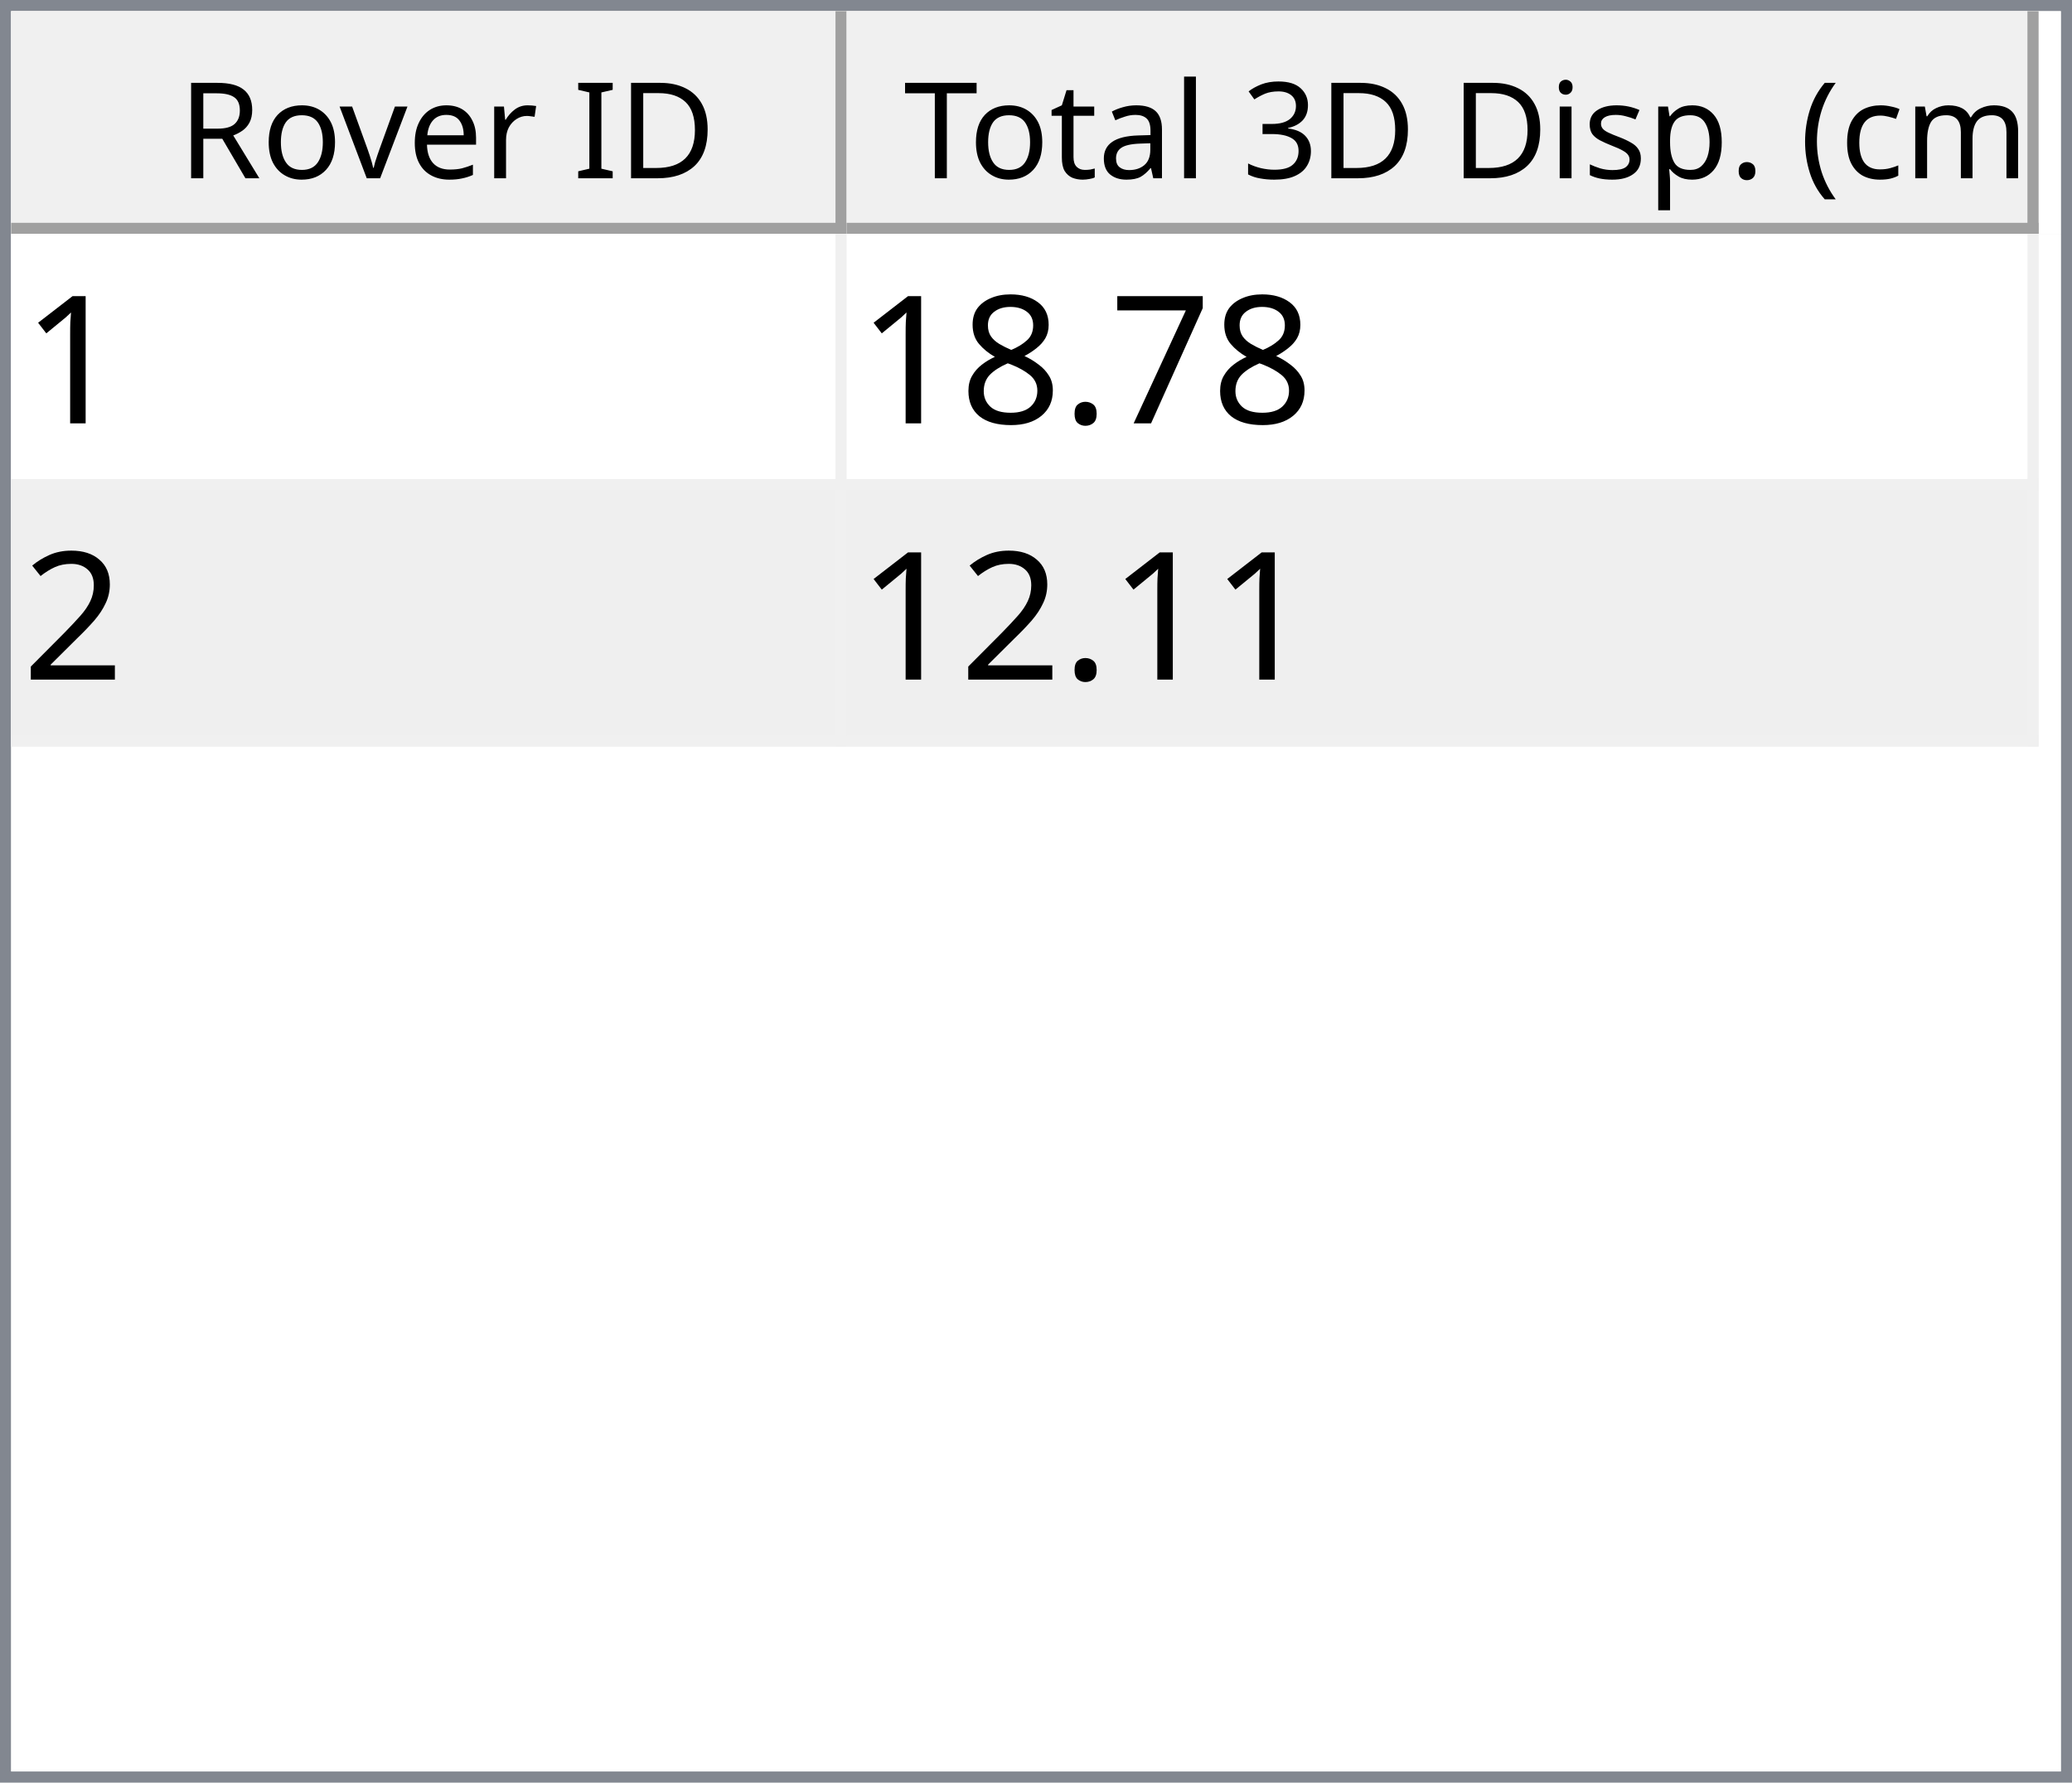
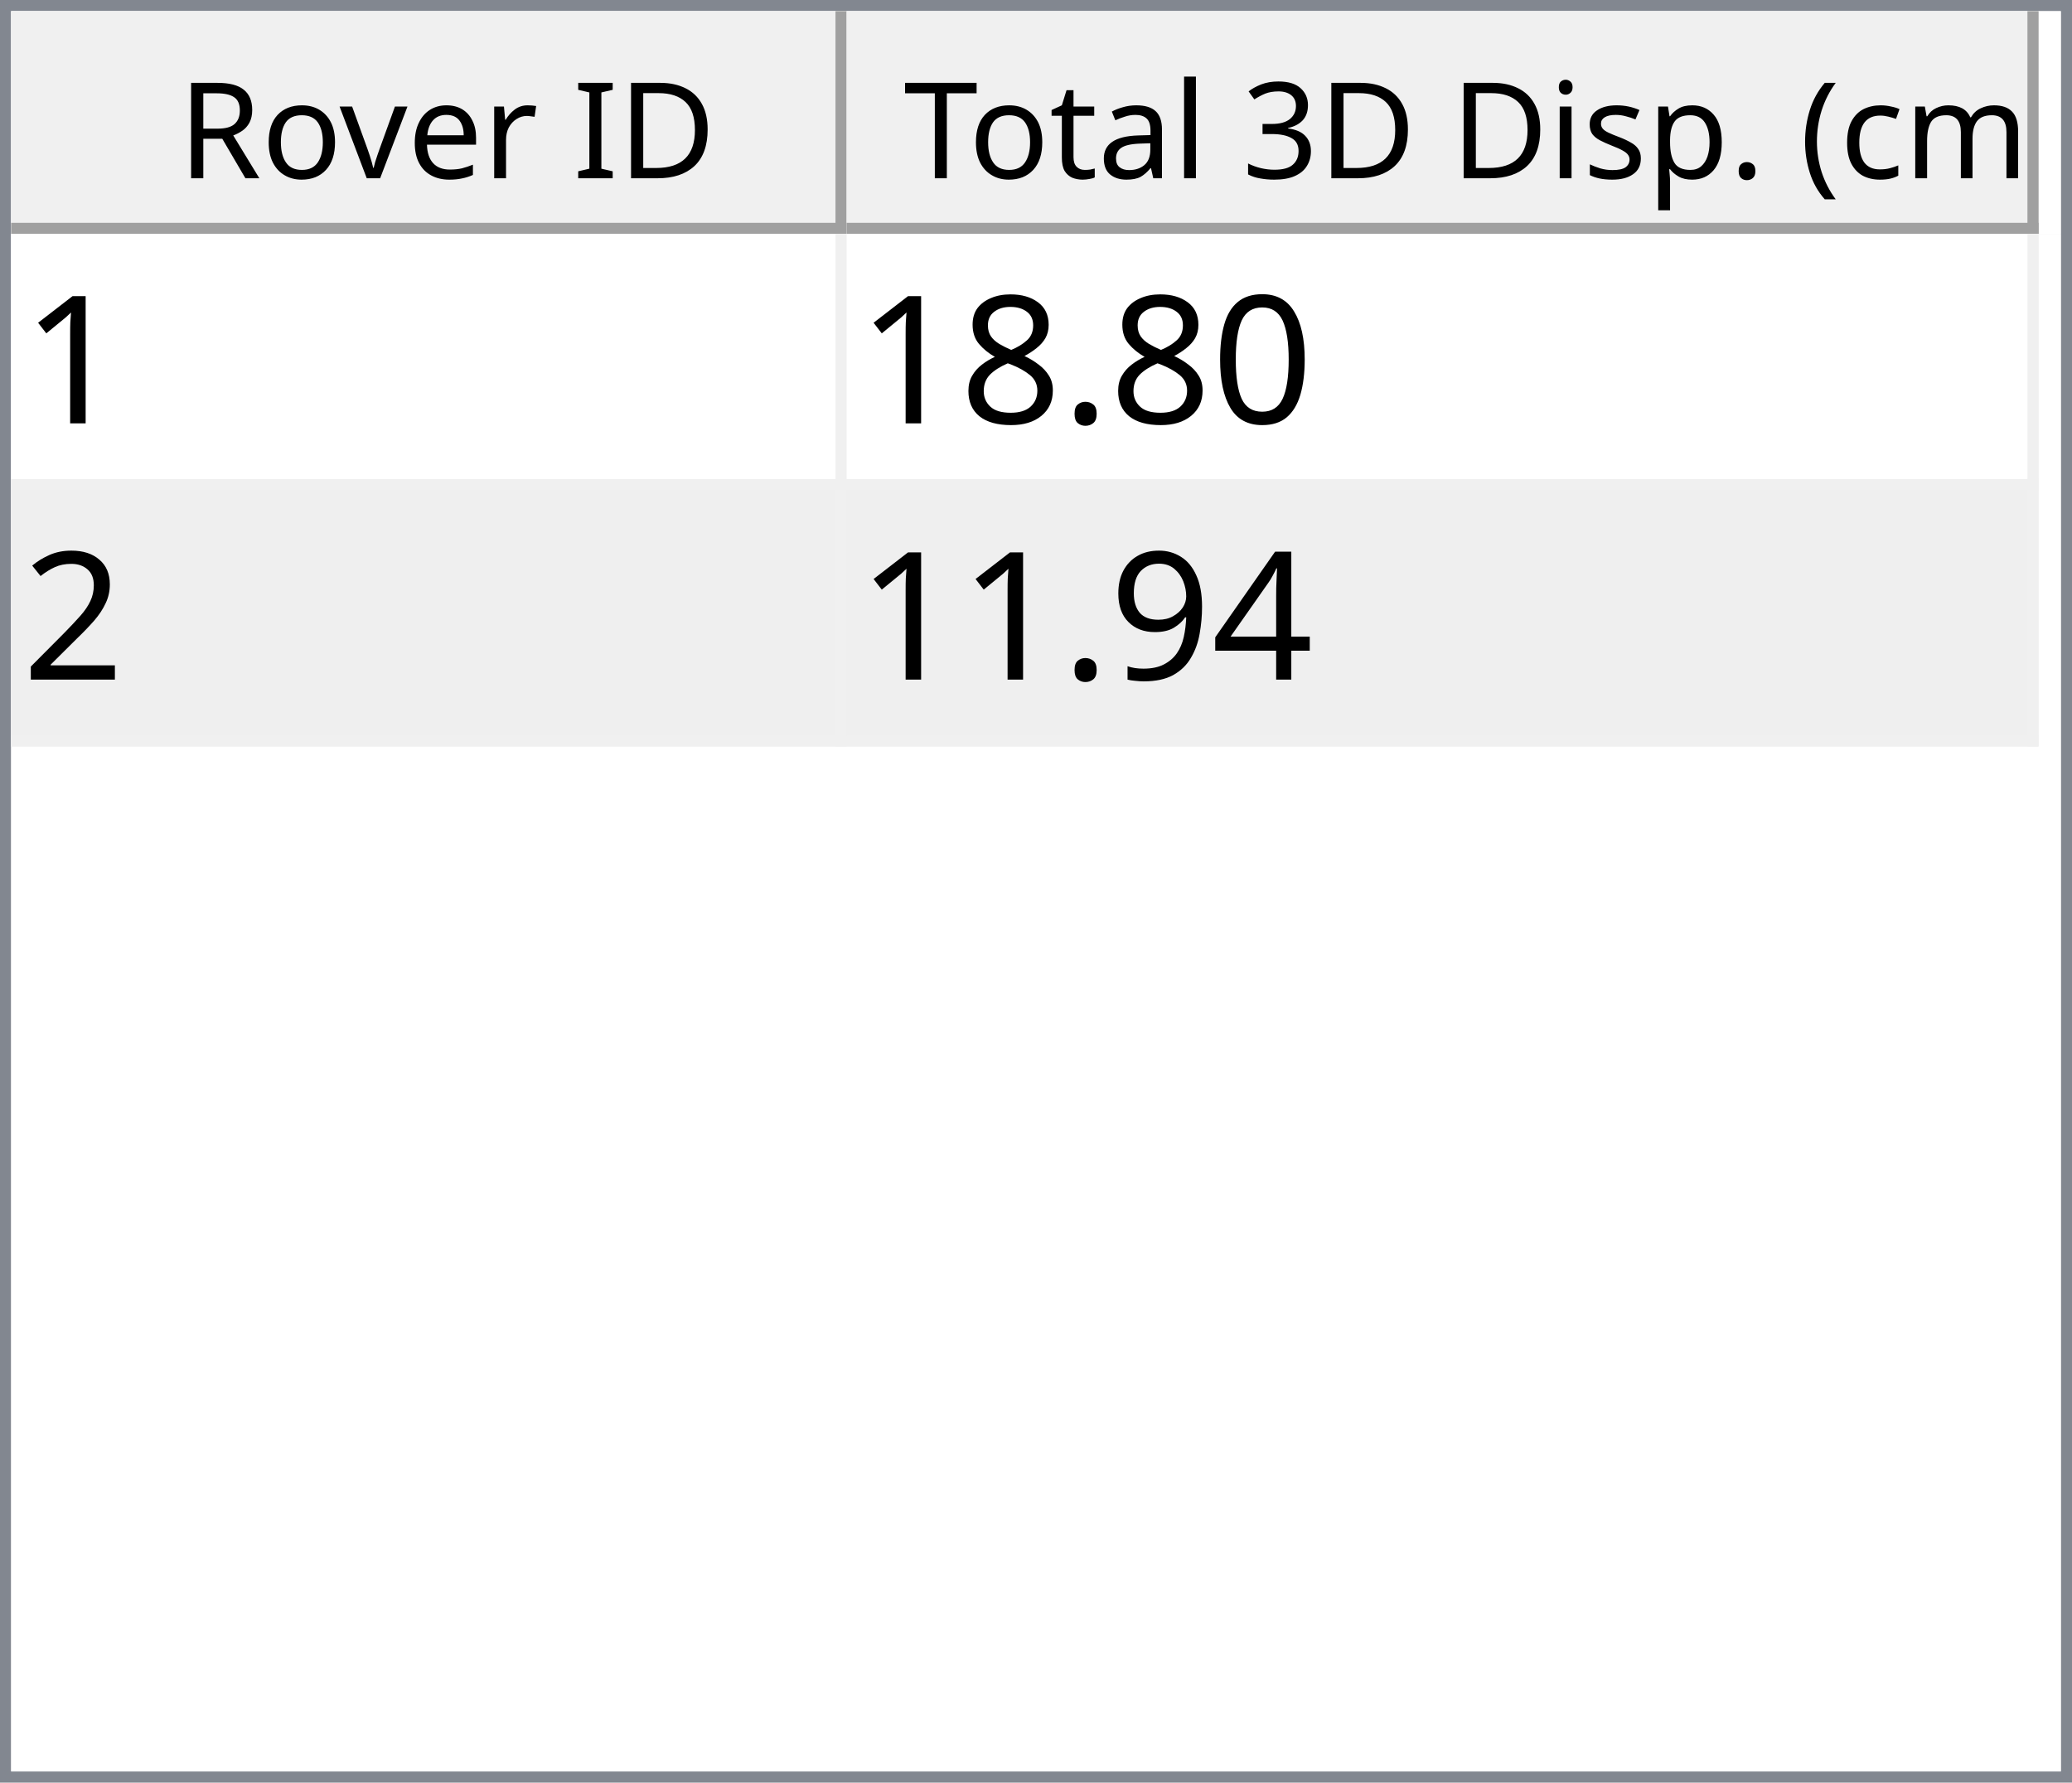
<svg xmlns="http://www.w3.org/2000/svg" style="fill-opacity:1; color-rendering:auto; color-interpolation:auto; text-rendering:auto; stroke:black; stroke-linecap:square; stroke-miterlimit:10; shape-rendering:auto; stroke-opacity:1; fill:black; stroke-dasharray:none; font-weight:normal; stroke-width:1; font-family:'Dialog'; font-style:normal; stroke-linejoin:miter; font-size:12px; stroke-dashoffset:0; image-rendering:auto;" width="186" height="160">
  <defs id="genericDefs" />
  <g>
    <defs id="defs1">
      <clipPath clipPathUnits="userSpaceOnUse" id="clipPath1">
        <path d="M0 0 L186 0 L186 160 L0 160 L0 0 Z" />
      </clipPath>
      <clipPath clipPathUnits="userSpaceOnUse" id="clipPath2">
        <path d="M0 0 L0 160 L186 160 L186 0 Z" />
      </clipPath>
      <clipPath clipPathUnits="userSpaceOnUse" id="clipPath3">
        <path d="M0 0 L0 20 L184 20 L184 0 Z" />
      </clipPath>
      <clipPath clipPathUnits="userSpaceOnUse" id="clipPath4">
        <path d="M0 0 L0 20 L75 20 L75 0 Z" />
      </clipPath>
      <clipPath clipPathUnits="userSpaceOnUse" id="clipPath5">
        <path d="M1 1 L1 19 L74 19 L74 1 Z" />
      </clipPath>
      <clipPath clipPathUnits="userSpaceOnUse" id="clipPath6">
        <path d="M0 0 L0 18 L73 18 L73 0 Z" />
      </clipPath>
      <clipPath clipPathUnits="userSpaceOnUse" id="clipPath7">
        <path d="M-0.5 -0.5 L-0.5 19.5 L74.5 19.5 L74.5 -0.5 Z" />
      </clipPath>
      <clipPath clipPathUnits="userSpaceOnUse" id="clipPath8">
        <path d="M0 0 L0 20 L107 20 L107 0 Z" />
      </clipPath>
      <clipPath clipPathUnits="userSpaceOnUse" id="clipPath9">
        <path d="M1 1 L1 19 L106 19 L106 1 Z" />
      </clipPath>
      <clipPath clipPathUnits="userSpaceOnUse" id="clipPath10">
        <path d="M0 0 L0 18 L105 18 L105 0 Z" />
      </clipPath>
      <clipPath clipPathUnits="userSpaceOnUse" id="clipPath11">
        <path d="M-0.5 -0.5 L-0.5 19.5 L106.5 19.5 L106.5 -0.5 Z" />
      </clipPath>
      <clipPath clipPathUnits="userSpaceOnUse" id="clipPath12">
        <path d="M0 0 L0 138 L184 138 L184 0 Z" />
      </clipPath>
      <clipPath clipPathUnits="userSpaceOnUse" id="clipPath13">
        <path d="M0 0 L0 46 L182 46 L182 0 Z" />
      </clipPath>
      <clipPath clipPathUnits="userSpaceOnUse" id="clipPath14">
        <path d="M-0.5 -0.5 L-0.5 45.5 L181.5 45.5 L181.5 -0.5 Z" />
      </clipPath>
      <clipPath clipPathUnits="userSpaceOnUse" id="clipPath15">
        <path d="M0 0 L0 22 L74 22 L74 0 Z" />
      </clipPath>
      <clipPath clipPathUnits="userSpaceOnUse" id="clipPath16">
        <path d="M0 0 L0 22 L106 22 L106 0 Z" />
      </clipPath>
      <font horiz-adv-x="64.551" id="font1">
        <font-face ascent="107.91" descent="25.098" units-per-em="100" style="font-style:normal; font-family:Segoe UI; font-weight:normal;" />
        <missing-glyph horiz-adv-x="64.551" d="M8.109 0 L8.109 68.266 L56.453 68.266 L56.453 0 L8.109 0 ZM15.328 7.234 L49.219 7.234 L49.219 61.031 L15.328 61.031 L15.328 7.234 Z" />
        <glyph unicode="D" horiz-adv-x="70.117" d="M9.188 0 L9.188 70.016 L28.516 70.016 Q65.531 70.016 65.531 35.891 Q65.531 19.672 55.25 9.836 Q44.969 0 27.734 0 L9.188 0 ZM17.391 62.594 L17.391 7.422 L27.828 7.422 Q41.609 7.422 49.273 14.797 Q56.938 22.172 56.938 35.688 Q56.938 62.594 28.328 62.594 L17.391 62.594 Z" />
        <glyph unicode="I" horiz-adv-x="26.611" d="M17.391 0 L9.188 0 L9.188 70.016 L17.391 70.016 L17.391 0 Z" />
        <glyph unicode=" " horiz-adv-x="27.393" d="" />
        <glyph unicode="r" horiz-adv-x="34.766" d="M34.188 41.891 Q32.078 43.5 28.125 43.5 Q23 43.5 19.555 38.672 Q16.109 33.844 16.109 25.484 L16.109 0 L8.109 0 L8.109 50 L16.109 50 L16.109 39.703 L16.312 39.703 Q18.016 44.969 21.531 47.922 Q25.047 50.875 29.391 50.875 Q32.516 50.875 34.188 50.203 L34.188 41.891 Z" />
        <glyph unicode="e" horiz-adv-x="52.295" d="M48.297 23 L12.984 23 Q13.188 14.656 17.484 10.109 Q21.781 5.562 29.297 5.562 Q37.75 5.562 44.828 11.141 L44.828 3.609 Q38.234 -1.172 27.391 -1.172 Q16.797 -1.172 10.742 5.641 Q4.688 12.453 4.688 24.812 Q4.688 36.469 11.305 43.82 Q17.922 51.172 27.734 51.172 Q37.547 51.172 42.922 44.828 Q48.297 38.484 48.297 27.203 L48.297 23 ZM40.094 29.781 Q40.047 36.719 36.75 40.578 Q33.453 44.438 27.594 44.438 Q21.922 44.438 17.969 40.383 Q14.016 36.328 13.094 29.781 L40.094 29.781 Z" />
        <glyph unicode="v" horiz-adv-x="47.9" d="M47.406 50 L27.484 0 L19.625 0 L0.688 50 L9.469 50 L22.172 13.672 Q23.578 9.672 23.922 6.688 L24.125 6.688 Q24.609 10.453 25.688 13.484 L38.969 50 L47.406 50 Z" />
        <glyph unicode="o" horiz-adv-x="58.594" d="M29 -1.172 Q17.922 -1.172 11.305 5.836 Q4.688 12.844 4.688 24.422 Q4.688 37.016 11.57 44.094 Q18.453 51.172 30.172 51.172 Q41.359 51.172 47.633 44.289 Q53.906 37.406 53.906 25.203 Q53.906 13.234 47.141 6.031 Q40.375 -1.172 29 -1.172 ZM29.594 44.438 Q21.875 44.438 17.383 39.188 Q12.891 33.938 12.891 24.703 Q12.891 15.828 17.43 10.695 Q21.969 5.562 29.594 5.562 Q37.359 5.562 41.531 10.594 Q45.703 15.625 45.703 24.906 Q45.703 34.281 41.531 39.359 Q37.359 44.438 29.594 44.438 Z" />
        <glyph unicode="R" horiz-adv-x="59.814" d="M59.375 0 L49.609 0 L37.891 19.625 Q36.281 22.359 34.766 24.289 Q33.25 26.219 31.664 27.438 Q30.078 28.656 28.25 29.219 Q26.422 29.781 24.125 29.781 L17.391 29.781 L17.391 0 L9.188 0 L9.188 70.016 L30.078 70.016 Q34.672 70.016 38.555 68.867 Q42.438 67.719 45.289 65.375 Q48.141 63.031 49.758 59.547 Q51.375 56.062 51.375 51.375 Q51.375 47.703 50.273 44.656 Q49.172 41.609 47.148 39.211 Q45.125 36.812 42.266 35.133 Q39.406 33.453 35.844 32.516 L35.844 32.328 Q37.594 31.547 38.891 30.547 Q40.188 29.547 41.359 28.18 Q42.531 26.812 43.68 25.078 Q44.828 23.344 46.234 21.047 L59.375 0 ZM17.391 62.594 L17.391 37.203 L28.516 37.203 Q31.594 37.203 34.203 38.133 Q36.812 39.062 38.719 40.797 Q40.625 42.531 41.703 45.047 Q42.781 47.562 42.781 50.688 Q42.781 56.297 39.141 59.445 Q35.5 62.594 28.609 62.594 L17.391 62.594 Z" />
        <glyph unicode=")" horiz-adv-x="30.176" d="M8.297 -15.922 L1.172 -15.922 Q16.406 2.344 16.406 26.812 Q16.406 51.469 1.078 70.016 L8.297 70.016 Q23.531 52.156 23.531 26.703 Q23.531 1.375 8.297 -15.922 Z" />
        <glyph unicode="m" horiz-adv-x="86.133" d="M79.109 0 L71.094 0 L71.094 28.719 Q71.094 37.016 68.531 40.727 Q65.969 44.438 59.906 44.438 Q54.781 44.438 51.195 39.75 Q47.609 35.062 47.609 28.516 L47.609 0 L39.594 0 L39.594 29.688 Q39.594 44.438 28.219 44.438 Q22.953 44.438 19.531 40.016 Q16.109 35.594 16.109 28.516 L16.109 0 L8.109 0 L8.109 50 L16.109 50 L16.109 42.094 L16.312 42.094 Q21.625 51.172 31.844 51.172 Q36.969 51.172 40.773 48.312 Q44.578 45.453 46 40.828 Q51.562 51.172 62.594 51.172 Q79.109 51.172 79.109 30.812 L79.109 0 Z" />
        <glyph unicode="c" horiz-adv-x="46.191" d="M42.188 2.297 Q36.422 -1.172 28.516 -1.172 Q17.828 -1.172 11.258 5.789 Q4.688 12.75 4.688 23.828 Q4.688 36.188 11.766 43.68 Q18.844 51.172 30.672 51.172 Q37.25 51.172 42.281 48.734 L42.281 40.531 Q36.719 44.438 30.375 44.438 Q22.703 44.438 17.797 38.945 Q12.891 33.453 12.891 24.516 Q12.891 15.719 17.508 10.641 Q22.125 5.562 29.891 5.562 Q36.422 5.562 42.188 9.906 L42.188 2.297 Z" />
        <glyph unicode="(" horiz-adv-x="30.176" d="M29.109 -15.922 L21.969 -15.922 Q6.844 1.375 6.844 26.703 Q6.844 52.156 21.969 70.016 L29.203 70.016 Q13.875 51.469 13.875 26.812 Q13.875 2.344 29.109 -15.922 Z" />
        <glyph unicode="." horiz-adv-x="21.68" d="M10.891 -1.078 Q8.641 -1.078 7.055 0.539 Q5.469 2.156 5.469 4.391 Q5.469 6.641 7.055 8.273 Q8.641 9.906 10.891 9.906 Q13.188 9.906 14.797 8.273 Q16.406 6.641 16.406 4.391 Q16.406 2.156 14.797 0.539 Q13.188 -1.078 10.891 -1.078 Z" />
        <glyph unicode="p" horiz-adv-x="58.789" d="M16.312 7.234 L16.109 7.234 L16.109 -23 L8.109 -23 L8.109 50 L16.109 50 L16.109 41.219 L16.312 41.219 Q22.219 51.172 33.594 51.172 Q43.266 51.172 48.688 44.461 Q54.109 37.75 54.109 26.469 Q54.109 13.922 48 6.375 Q41.891 -1.172 31.297 -1.172 Q21.578 -1.172 16.312 7.234 ZM16.109 27.391 L16.109 20.406 Q16.109 14.203 20.141 9.883 Q24.172 5.562 30.375 5.562 Q37.641 5.562 41.773 11.133 Q45.906 16.703 45.906 26.609 Q45.906 34.969 42.047 39.703 Q38.188 44.438 31.594 44.438 Q24.609 44.438 20.359 39.578 Q16.109 34.719 16.109 27.391 Z" />
        <glyph unicode="s" horiz-adv-x="42.432" d="M5.078 1.812 L5.078 10.406 Q11.625 5.562 19.484 5.562 Q30.031 5.562 30.031 12.594 Q30.031 14.594 29.125 15.992 Q28.219 17.391 26.68 18.461 Q25.141 19.531 23.07 20.383 Q21 21.234 18.609 22.172 Q15.281 23.484 12.766 24.828 Q10.25 26.172 8.57 27.859 Q6.891 29.547 6.031 31.695 Q5.172 33.844 5.172 36.719 Q5.172 40.234 6.789 42.945 Q8.406 45.656 11.086 47.484 Q13.766 49.312 17.211 50.242 Q20.656 51.172 24.312 51.172 Q30.812 51.172 35.938 48.922 L35.938 40.828 Q30.422 44.438 23.25 44.438 Q21 44.438 19.195 43.922 Q17.391 43.406 16.094 42.477 Q14.797 41.547 14.086 40.258 Q13.375 38.969 13.375 37.406 Q13.375 35.453 14.086 34.133 Q14.797 32.812 16.164 31.789 Q17.531 30.766 19.484 29.938 Q21.438 29.109 23.922 28.125 Q27.25 26.859 29.883 25.516 Q32.516 24.172 34.375 22.484 Q36.234 20.797 37.234 18.602 Q38.234 16.406 38.234 13.375 Q38.234 9.672 36.602 6.938 Q34.969 4.203 32.234 2.398 Q29.5 0.594 25.93 -0.289 Q22.359 -1.172 18.453 -1.172 Q10.75 -1.172 5.078 1.812 Z" />
        <glyph unicode="i" horiz-adv-x="24.219" d="M12.203 62.703 Q10.062 62.703 8.547 64.164 Q7.031 65.625 7.031 67.875 Q7.031 70.125 8.547 71.609 Q10.062 73.094 12.203 73.094 Q14.406 73.094 15.945 71.609 Q17.484 70.125 17.484 67.875 Q17.484 65.719 15.945 64.211 Q14.406 62.703 12.203 62.703 ZM16.109 0 L8.109 0 L8.109 50 L16.109 50 L16.109 0 Z" />
        <glyph unicode="3" horiz-adv-x="53.906" d="M46.531 19.828 Q46.531 15.094 44.75 11.211 Q42.969 7.328 39.719 4.57 Q36.469 1.812 31.93 0.297 Q27.391 -1.219 21.922 -1.219 Q11.922 -1.219 6 2.594 L6 11.188 Q13.094 5.609 22.219 5.609 Q25.875 5.609 28.828 6.539 Q31.781 7.469 33.906 9.227 Q36.031 10.984 37.18 13.477 Q38.328 15.969 38.328 19.094 Q38.328 32.812 18.797 32.812 L12.984 32.812 L12.984 39.594 L18.5 39.594 Q35.797 39.594 35.797 52.484 Q35.797 64.406 22.609 64.406 Q15.188 64.406 8.688 59.422 L8.688 67.188 Q15.375 71.188 24.609 71.188 Q29 71.188 32.57 69.969 Q36.141 68.75 38.68 66.555 Q41.219 64.359 42.609 61.281 Q44 58.203 44 54.5 Q44 40.672 30.031 36.719 L30.031 36.531 Q33.594 36.141 36.625 34.797 Q39.656 33.453 41.852 31.305 Q44.047 29.156 45.289 26.25 Q46.531 23.344 46.531 19.828 Z" />
        <glyph unicode="l" horiz-adv-x="24.219" d="M16.109 0 L8.109 0 L8.109 74.031 L16.109 74.031 L16.109 0 Z" />
        <glyph unicode="a" horiz-adv-x="50.879" d="M43.891 0 L35.891 0 L35.891 7.812 L35.688 7.812 Q30.469 -1.172 20.312 -1.172 Q12.844 -1.172 8.617 2.781 Q4.391 6.734 4.391 13.281 Q4.391 27.297 20.906 29.594 L35.891 31.688 Q35.891 44.438 25.594 44.438 Q16.547 44.438 9.281 38.281 L9.281 46.484 Q16.656 51.172 26.266 51.172 Q43.891 51.172 43.891 32.516 L43.891 0 ZM35.891 25.297 L23.828 23.641 Q18.266 22.859 15.43 20.875 Q12.594 18.891 12.594 13.875 Q12.594 10.203 15.211 7.883 Q17.828 5.562 22.172 5.562 Q28.125 5.562 32.008 9.742 Q35.891 13.922 35.891 20.312 L35.891 25.297 Z" />
        <glyph unicode="t" horiz-adv-x="33.887" d="M31.297 0.484 Q28.469 -1.078 23.828 -1.078 Q10.688 -1.078 10.688 13.578 L10.688 43.172 L2.094 43.172 L2.094 50 L10.688 50 L10.688 62.203 L18.703 64.797 L18.703 50 L31.297 50 L31.297 43.172 L18.703 43.172 L18.703 14.984 Q18.703 9.969 20.414 7.82 Q22.125 5.672 26.078 5.672 Q29.109 5.672 31.297 7.328 L31.297 0.484 Z" />
        <glyph unicode="T" horiz-adv-x="52.393" d="M50.594 62.594 L30.375 62.594 L30.375 0 L22.172 0 L22.172 62.594 L2 62.594 L2 70.016 L50.594 70.016 L50.594 62.594 Z" />
      </font>
      <font horiz-adv-x="75.0" id="font2">
        <font-face ascent="100.537" descent="21.973" units-per-em="100" style="font-style:normal; font-family:sans-serif; font-weight:normal;" />
        <missing-glyph horiz-adv-x="75.0" d="M12.5 0 L12.5 62.5 L62.5 62.5 L62.5 0 L12.5 0 ZM14.062 1.562 L60.938 1.562 L60.938 60.938 L14.062 60.938 L14.062 1.562 Z" />
        <glyph unicode="1" horiz-adv-x="55.615" d="M37.25 0 L28.469 0 L28.469 56 Q25.297 52.984 20.141 49.953 Q14.984 46.922 10.891 45.406 L10.891 53.906 Q18.266 57.375 23.781 62.305 Q29.297 67.234 31.594 71.875 L37.25 71.875 L37.25 0 Z" />
-         <glyph unicode="7" horiz-adv-x="55.615" d="M4.734 62.203 L4.734 70.656 L51.078 70.656 L51.078 63.812 Q44.234 56.547 37.523 44.484 Q30.812 32.422 27.156 19.672 Q24.516 10.688 23.781 0 L14.75 0 Q14.891 8.453 18.062 20.414 Q21.234 32.375 27.172 43.484 Q33.109 54.594 39.797 62.203 L4.734 62.203 Z" />
+         <glyph unicode="0" horiz-adv-x="55.615" d="M4.156 35.297 Q4.156 48 6.766 55.742 Q9.375 63.484 14.523 67.68 Q19.672 71.875 27.484 71.875 Q33.25 71.875 37.594 69.555 Q41.938 67.234 44.773 62.867 Q47.609 58.5 49.219 52.227 Q50.828 45.953 50.828 35.297 Q50.828 22.703 48.242 14.969 Q45.656 7.234 40.508 3.008 Q35.359 -1.219 27.484 -1.219 Q17.141 -1.219 11.234 6.203 Q4.156 15.141 4.156 35.297 ZM13.188 35.297 Q13.188 17.672 17.312 11.836 Q21.438 6 27.484 6 Q33.547 6 37.672 11.859 Q41.797 17.719 41.797 35.297 Q41.797 52.984 37.672 58.789 Q33.547 64.594 27.391 64.594 Q21.344 64.594 17.719 59.469 Q13.188 52.938 13.188 35.297 Z" />
        <glyph unicode="." horiz-adv-x="27.783" d="M9.078 0 L9.078 10.016 L19.094 10.016 L19.094 0 L9.078 0 Z" />
        <glyph unicode="8" horiz-adv-x="55.615" d="M17.672 38.812 Q12.203 40.828 9.57 44.539 Q6.938 48.25 6.938 53.422 Q6.938 61.234 12.555 66.555 Q18.172 71.875 27.484 71.875 Q36.859 71.875 42.578 66.43 Q48.297 60.984 48.297 53.172 Q48.297 48.188 45.68 44.508 Q43.062 40.828 37.75 38.812 Q44.344 36.672 47.781 31.883 Q51.219 27.094 51.219 20.453 Q51.219 11.281 44.727 5.031 Q38.234 -1.219 27.641 -1.219 Q17.047 -1.219 10.547 5.055 Q4.047 11.328 4.047 20.703 Q4.047 27.688 7.594 32.398 Q11.141 37.109 17.672 38.812 ZM15.922 53.719 Q15.922 48.641 19.195 45.414 Q22.469 42.188 27.688 42.188 Q32.766 42.188 36.016 45.383 Q39.266 48.578 39.266 53.219 Q39.266 58.062 35.914 61.359 Q32.562 64.656 27.594 64.656 Q22.562 64.656 19.242 61.43 Q15.922 58.203 15.922 53.719 ZM13.094 20.656 Q13.094 16.891 14.875 13.375 Q16.656 9.859 20.172 7.93 Q23.688 6 27.734 6 Q34.031 6 38.133 10.055 Q42.234 14.109 42.234 20.359 Q42.234 26.703 38.016 30.859 Q33.797 35.016 27.438 35.016 Q21.234 35.016 17.164 30.914 Q13.094 26.812 13.094 20.656 Z" />
        <glyph unicode="2" horiz-adv-x="55.615" d="M50.344 8.453 L50.344 0 L3.031 0 Q2.938 3.172 4.047 6.109 Q5.859 10.938 9.836 15.625 Q13.812 20.312 21.344 26.469 Q33.016 36.031 37.117 41.625 Q41.219 47.219 41.219 52.203 Q41.219 57.422 37.477 61.008 Q33.734 64.594 27.734 64.594 Q21.391 64.594 17.578 60.789 Q13.766 56.984 13.719 50.25 L4.688 51.172 Q5.609 61.281 11.664 66.578 Q17.719 71.875 27.938 71.875 Q38.234 71.875 44.242 66.164 Q50.25 60.453 50.25 52 Q50.25 47.703 48.492 43.555 Q46.734 39.406 42.656 34.812 Q38.578 30.219 29.109 22.219 Q21.188 15.578 18.945 13.211 Q16.703 10.844 15.234 8.453 L50.344 8.453 Z" />
+         <glyph unicode="4" horiz-adv-x="55.615" d="M32.328 0 L32.328 17.141 L1.266 17.141 L1.266 25.203 L33.938 71.578 L41.109 71.578 L41.109 25.203 L50.781 25.203 L50.781 17.141 L41.109 17.141 L41.109 0 L32.328 0 ZM32.328 25.203 L32.328 57.469 L9.906 25.203 L32.328 25.203 Z" />
+         <glyph unicode="9" horiz-adv-x="55.615" d="M5.469 16.547 L13.922 17.328 Q14.984 11.375 18.016 8.688 Q21.047 6 25.781 6 Q29.828 6 32.883 7.859 Q35.938 9.719 37.891 12.82 Q39.844 15.922 41.164 21.195 Q42.484 26.469 42.484 31.938 Q42.484 32.516 42.438 33.688 Q39.797 29.5 35.234 26.883 Q30.672 24.266 25.344 24.266 Q16.453 24.266 10.305 30.711 Q4.156 37.156 4.156 47.703 Q4.156 58.594 10.578 65.234 Q17 71.875 26.656 71.875 Q33.641 71.875 39.43 68.117 Q45.219 64.359 48.219 57.398 Q51.219 50.438 51.219 37.25 Q51.219 23.531 48.242 15.406 Q45.266 7.281 39.383 3.031 Q33.5 -1.219 25.594 -1.219 Q17.188 -1.219 11.867 3.445 Q6.547 8.109 5.469 16.547 ZM41.453 48.141 Q41.453 55.719 37.43 60.156 Q33.406 64.594 27.734 64.594 Q21.875 64.594 17.531 59.812 Q13.188 55.031 13.188 47.406 Q13.188 40.578 17.312 36.305 Q21.438 32.031 27.484 32.031 Q33.594 32.031 37.523 36.305 Q41.453 40.578 41.453 48.141 Z" />
      </font>
    </defs>
    <g style="fill:white; stroke:white;">
      <rect x="0" y="0" width="186" style="clip-path:url(#clipPath1); stroke:none;" height="160" />
    </g>
    <g style="fill:white; text-rendering:optimizeSpeed; color-rendering:optimizeSpeed; image-rendering:optimizeSpeed; shape-rendering:crispEdges; stroke:white; color-interpolation:sRGB;">
      <rect x="0" width="186" height="160" y="0" style="stroke:none;" />
      <path style="stroke:none;" d="M0 160 L186 160 L186 0 L0 0 Z" />
    </g>
    <g style="fill:rgb(240,240,240); font-family:'Segoe UI'; stroke:rgb(240,240,240);">
      <rect x="0" y="0" width="186" style="clip-path:url(#clipPath2); stroke:none;" height="160" />
    </g>
    <g style="fill:rgb(130,135,144); font-family:'Segoe UI'; stroke:rgb(130,135,144);">
      <path d="M0 0 L186 0 L186 160 L0 160 L0 0 ZM1 1 L185 1 L185 159 L1 159 L1 1 Z" style="fill-rule:evenodd; clip-path:url(#clipPath2); stroke:none;" />
    </g>
    <g style="fill:white; font-family:'Segoe UI'; stroke:white;" transform="translate(1,1)">
      <rect x="0" y="0" width="184" style="clip-path:url(#clipPath3); stroke:none;" height="20" />
    </g>
    <g style="fill:rgb(240,240,240); font-family:'Segoe UI'; stroke:rgb(240,240,240);" transform="translate(1,1)">
      <rect x="0" y="0" width="75" style="clip-path:url(#clipPath4); stroke:none;" height="20" />
    </g>
    <g style="font-family:'Segoe UI';" transform="translate(2,2)">
      <text x="14" xml:space="preserve" y="14" style="clip-path:url(#clipPath6); stroke:none;">Rover ID</text>
    </g>
    <g style="fill:rgb(160,160,160); font-family:'Segoe UI'; stroke:rgb(160,160,160); stroke-linejoin:bevel;" transform="translate(1.5,1.5)">
      <line x1="74" x2="74" y1="0" style="fill:none; clip-path:url(#clipPath7);" y2="19" />
    </g>
    <g style="fill:rgb(160,160,160); font-family:'Segoe UI'; stroke:rgb(160,160,160); stroke-linejoin:bevel;" transform="matrix(1,0,0,1,1,1) translate(0.5,0.5)">
      <line x1="0" x2="74" y1="19" style="fill:none; clip-path:url(#clipPath7);" y2="19" />
    </g>
    <g style="fill:rgb(240,240,240); font-family:'Segoe UI'; stroke:rgb(240,240,240);" transform="translate(76,1)">
      <rect x="0" y="0" width="107" style="clip-path:url(#clipPath8); stroke:none;" height="20" />
    </g>
    <g style="font-family:'Segoe UI';" transform="translate(77,2)">
      <text x="1" xml:space="preserve" y="14" style="clip-path:url(#clipPath10); stroke:none;"> Total 3D Disp. (cm)</text>
    </g>
    <g style="fill:rgb(160,160,160); font-family:'Segoe UI'; stroke:rgb(160,160,160); stroke-linejoin:bevel;" transform="translate(76.5,1.5)">
      <line x1="106" x2="106" y1="0" style="fill:none; clip-path:url(#clipPath11);" y2="19" />
    </g>
    <g style="fill:rgb(160,160,160); font-family:'Segoe UI'; stroke:rgb(160,160,160); stroke-linejoin:bevel;" transform="matrix(1,0,0,1,76,1) translate(0.5,0.5)">
      <line x1="0" x2="106" y1="19" style="fill:none; clip-path:url(#clipPath11);" y2="19" />
    </g>
    <g style="fill:white; font-family:'Segoe UI'; stroke:white;" transform="translate(1,21)">
      <rect x="0" y="0" width="184" style="clip-path:url(#clipPath12); stroke:none;" height="138" />
    </g>
    <g style="fill:rgb(240,240,240); font-size:16px; font-family:sans-serif; stroke:rgb(240,240,240);" transform="translate(1,21)">
      <rect x="0" y="0" width="182" style="clip-path:url(#clipPath13); stroke:none;" height="46" />
      <line transform="translate(0.5,0.5)" x1="0" x2="181" y1="22" style="clip-path:url(#clipPath14); fill:none; stroke-linejoin:bevel;" y2="22" />
    </g>
    <g transform="matrix(1,0,0,1,1,21) translate(0.5,0.5)" style="fill:rgb(240,240,240); font-size:16px; font-family:sans-serif; stroke:rgb(240,240,240); stroke-linejoin:bevel;">
      <line x1="0" x2="181" y1="45" style="fill:none; clip-path:url(#clipPath14);" y2="45" />
    </g>
    <g transform="matrix(1,0,0,1,1,21) translate(0.5,0.5)" style="fill:rgb(240,240,240); font-size:16px; font-family:sans-serif; stroke:rgb(240,240,240); stroke-linejoin:bevel;">
      <line x1="74" x2="74" y1="0" style="fill:none; clip-path:url(#clipPath14);" y2="45" />
    </g>
    <g transform="matrix(1,0,0,1,1,21) translate(0.5,0.5)" style="fill:rgb(240,240,240); font-size:16px; font-family:sans-serif; stroke:rgb(240,240,240); stroke-linejoin:bevel;">
      <line x1="181" x2="181" y1="0" style="fill:none; clip-path:url(#clipPath14);" y2="45" />
    </g>
    <g style="fill:white; font-size:16px; font-family:sans-serif; stroke:white;" transform="matrix(1,0,0,1,1,21)">
      <rect x="0" y="0" width="74" style="clip-path:url(#clipPath15); stroke:none;" height="22" />
      <text x="1" y="17" style="fill:black; clip-path:url(#clipPath15); stroke:none;" xml:space="preserve">1</text>
    </g>
    <g style="fill:white; font-size:16px; font-family:sans-serif; stroke:white;" transform="matrix(1,0,0,1,1,21) translate(75,0)">
      <rect x="0" y="0" width="106" style="clip-path:url(#clipPath16); stroke:none;" height="22" />
-       <text x="1" y="17" style="fill:black; clip-path:url(#clipPath16); stroke:none;" xml:space="preserve">18.78</text>
+       <text x="1" y="17" style="fill:black; clip-path:url(#clipPath16); stroke:none;" xml:space="preserve">18.80</text>
    </g>
    <g style="fill:rgb(239,239,239); font-size:16px; font-family:sans-serif; stroke:rgb(239,239,239);" transform="matrix(1,0,0,1,1,21) translate(0,23)">
      <rect x="0" y="0" width="74" style="clip-path:url(#clipPath15); stroke:none;" height="22" />
      <text x="1" y="17" style="fill:black; clip-path:url(#clipPath15); stroke:none;" xml:space="preserve">2</text>
    </g>
    <g style="fill:rgb(239,239,239); font-size:16px; font-family:sans-serif; stroke:rgb(239,239,239);" transform="matrix(1,0,0,1,1,21) translate(75,23)">
      <rect x="0" y="0" width="106" style="clip-path:url(#clipPath16); stroke:none;" height="22" />
-       <text x="1" y="17" style="fill:black; clip-path:url(#clipPath16); stroke:none;" xml:space="preserve">12.11</text>
+       <text x="1" y="17" style="fill:black; clip-path:url(#clipPath16); stroke:none;" xml:space="preserve">11.94</text>
    </g>
  </g>
</svg>
